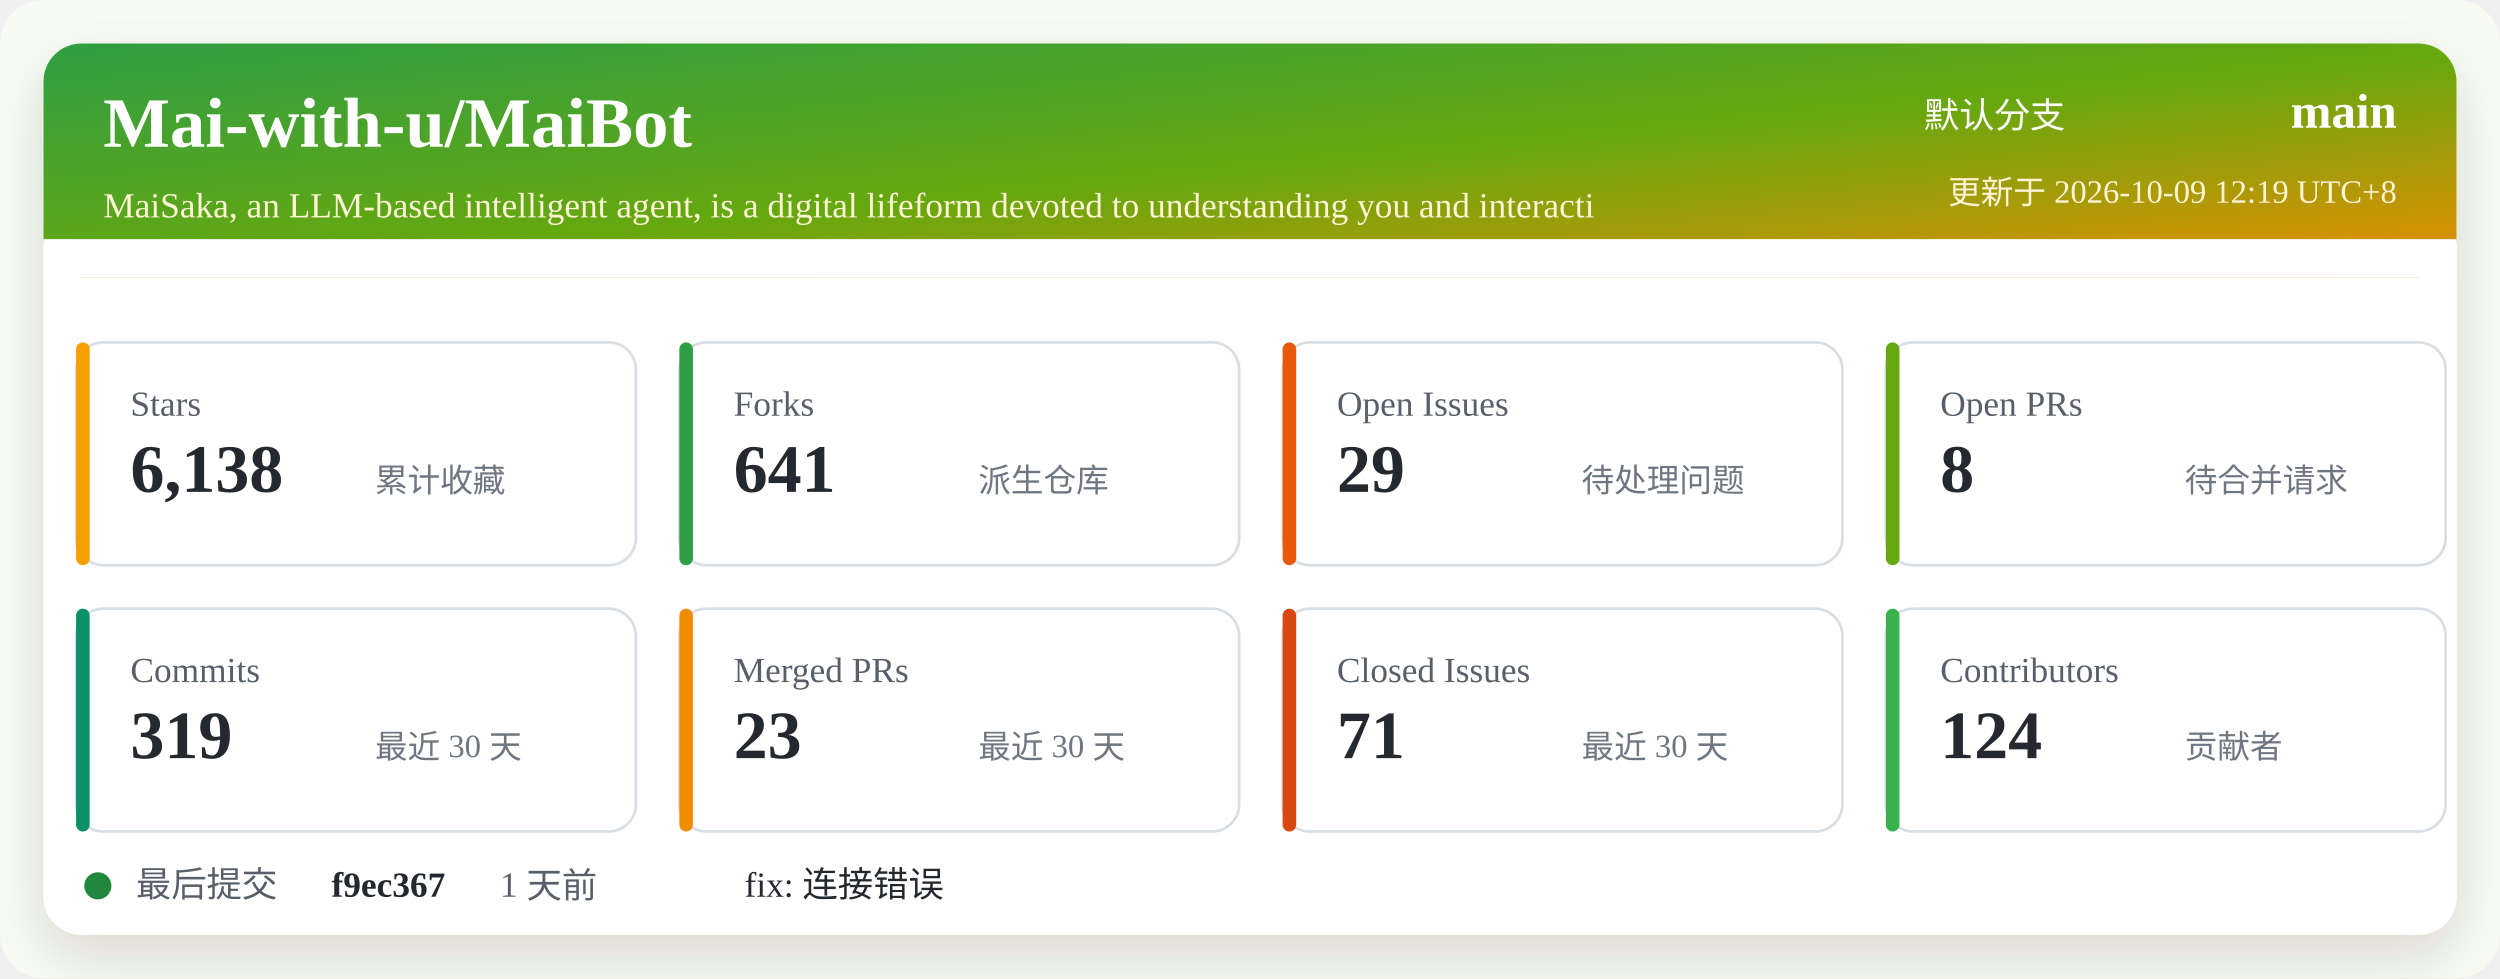
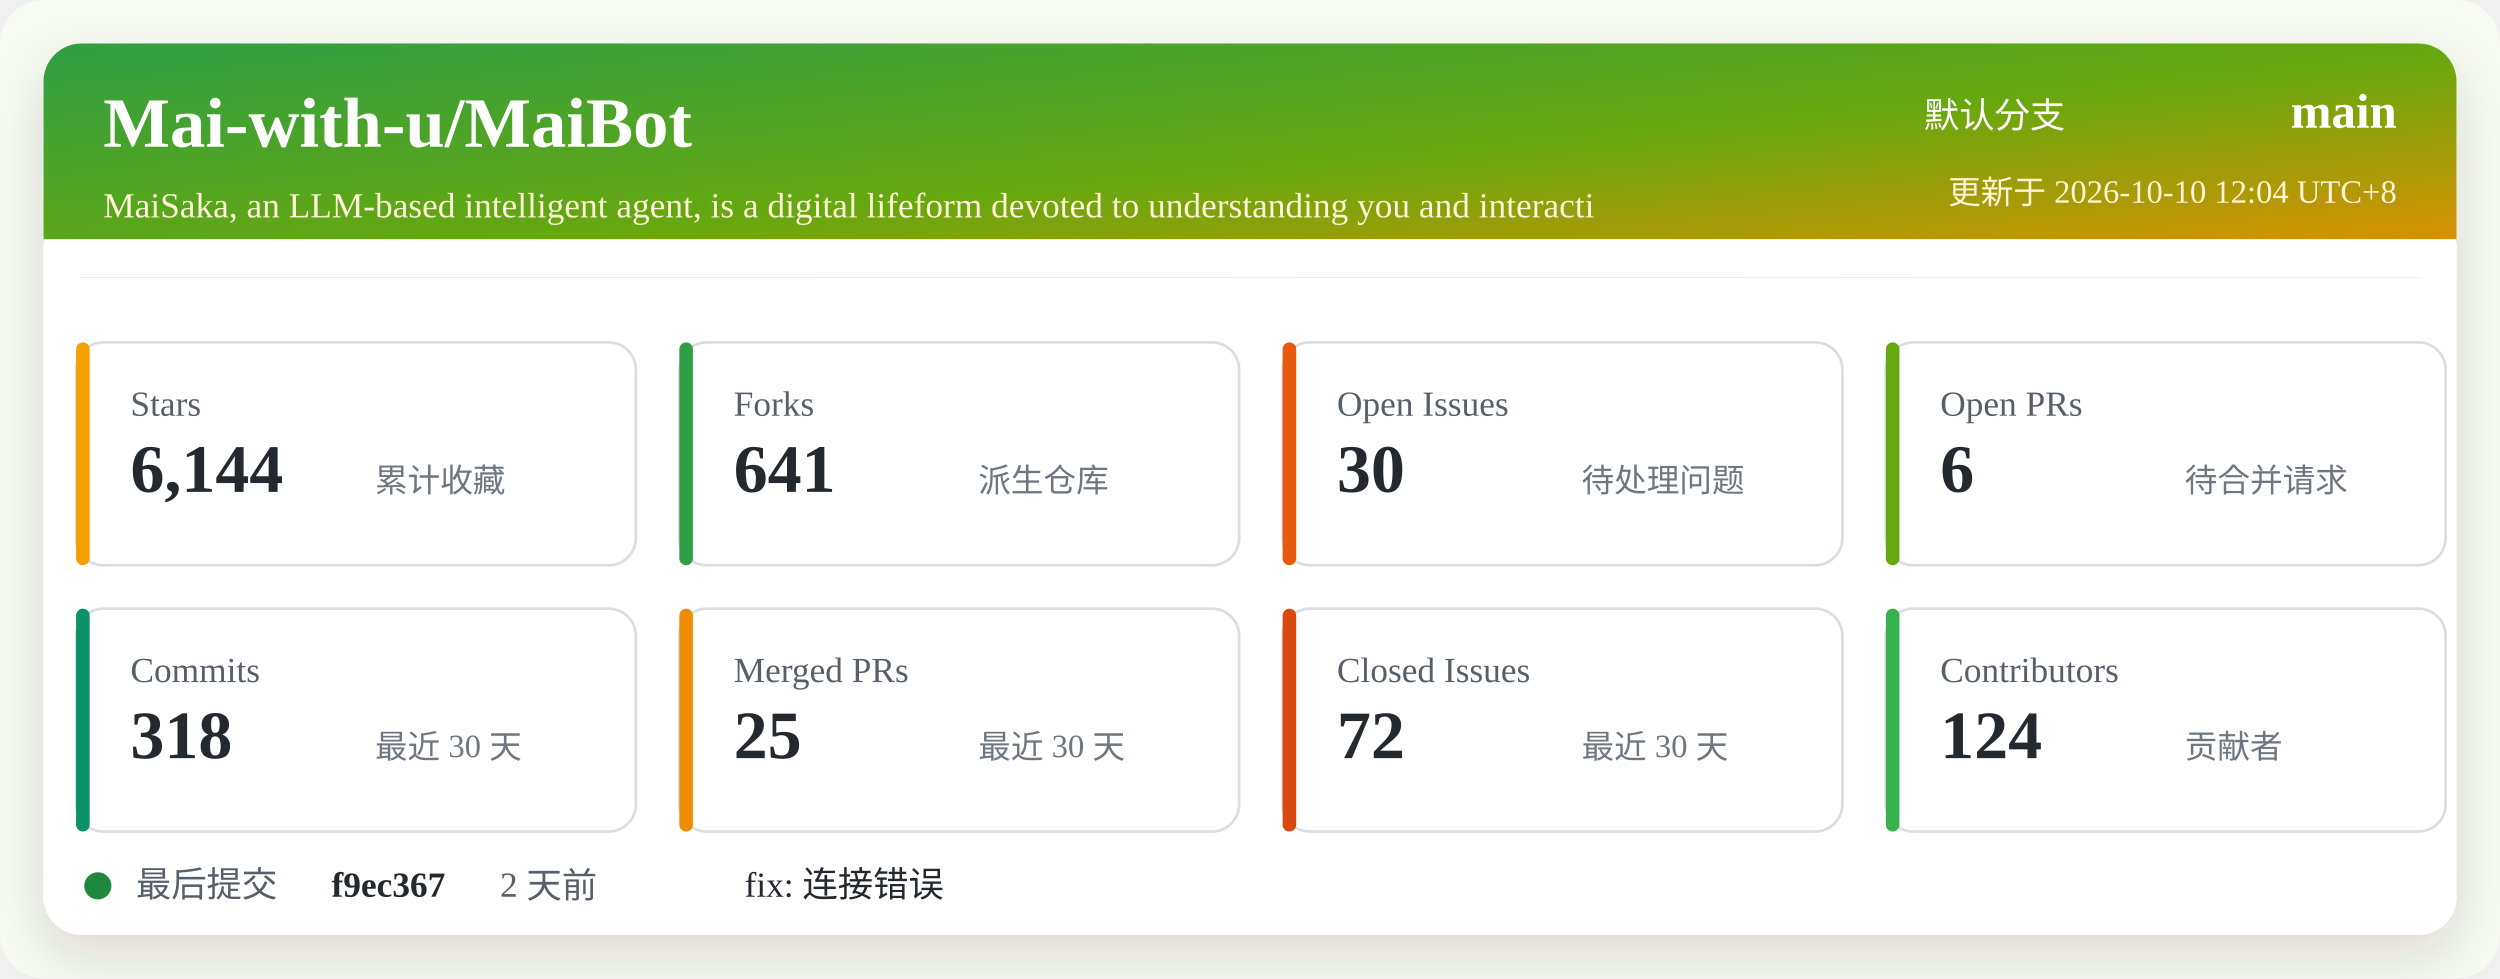
<svg xmlns="http://www.w3.org/2000/svg" width="920" height="360" viewBox="0 0 920 360" role="img" aria-labelledby="title desc">
  <defs>
    <linearGradient id="header" x1="0" x2="1" y1="0" y2="1">
      <stop offset="0%" stop-color="#2f9e44" />
      <stop offset="52%" stop-color="#66a80f" />
      <stop offset="100%" stop-color="#f08c00" />
    </linearGradient>
    <filter id="shadow" x="-5%" y="-5%" width="110%" height="110%">
      <feDropShadow dx="0" dy="8" stdDeviation="10" flood-color="#2b2318" flood-opacity="0.14" />
    </filter>
  </defs>
  <rect width="920" height="360" rx="16" fill="#f7fbf2" />
  <rect x="16" y="16" width="888" height="328" rx="14" fill="#ffffff" filter="url(#shadow)" />
  <rect x="16" y="16" width="888" height="86" rx="14" fill="url(#header)" />
  <path d="M16 88 H904 V102 H16 Z" fill="#ffffff" />
  <text x="38" y="54" fill="#ffffff" font-size="26" font-weight="700">Mai-with-u/MaiBot</text>
  <text x="38" y="80" fill="#fff4d6" font-size="13">MaiSaka, an LLM-based intelligent agent, is a digital lifeform devoted to understanding you and interacti</text>
  <text x="760" y="47" fill="#ffffff" font-size="13" text-anchor="end">默认分支</text>
  <text x="882" y="47" fill="#ffffff" font-size="18" font-weight="700" text-anchor="end">main</text>
-   <text x="882" y="75" fill="#fff4d6" font-size="12" text-anchor="end">更新于 2026-10-09 12:19 UTC+8</text>
+   <text x="882" y="75" fill="#fff4d6" font-size="12" text-anchor="end">更新于 2026-10-10 12:04 UTC+8</text>
  <g transform="translate(28 126)">
    <rect width="206" height="82" rx="10" fill="#ffffff" stroke="#d8dee4" />
    <rect x="0" y="0" width="5" height="82" rx="2.5" fill="#f59f00" />
    <text x="20" y="27" fill="#57606a" font-size="13">Stars</text>
-     <text x="20" y="55" fill="#24292f" font-size="25" font-weight="700">6,138</text>
+     <text x="20" y="55" fill="#24292f" font-size="25" font-weight="700">6,144</text>
    <text x="110" y="55" fill="#6e7781" font-size="12">累计收藏</text>
  </g>
  <g transform="translate(250 126)">
    <rect width="206" height="82" rx="10" fill="#ffffff" stroke="#d8dee4" />
    <rect x="0" y="0" width="5" height="82" rx="2.5" fill="#2f9e44" />
    <text x="20" y="27" fill="#57606a" font-size="13">Forks</text>
    <text x="20" y="55" fill="#24292f" font-size="25" font-weight="700">641</text>
    <text x="110" y="55" fill="#6e7781" font-size="12">派生仓库</text>
  </g>
  <g transform="translate(472 126)">
    <rect width="206" height="82" rx="10" fill="#ffffff" stroke="#d8dee4" />
    <rect x="0" y="0" width="5" height="82" rx="2.5" fill="#e8590c" />
    <text x="20" y="27" fill="#57606a" font-size="13">Open Issues</text>
-     <text x="20" y="55" fill="#24292f" font-size="25" font-weight="700">29</text>
+     <text x="20" y="55" fill="#24292f" font-size="25" font-weight="700">30</text>
    <text x="110" y="55" fill="#6e7781" font-size="12">待处理问题</text>
  </g>
  <g transform="translate(694 126)">
    <rect width="206" height="82" rx="10" fill="#ffffff" stroke="#d8dee4" />
    <rect x="0" y="0" width="5" height="82" rx="2.5" fill="#66a80f" />
    <text x="20" y="27" fill="#57606a" font-size="13">Open PRs</text>
-     <text x="20" y="55" fill="#24292f" font-size="25" font-weight="700">8</text>
+     <text x="20" y="55" fill="#24292f" font-size="25" font-weight="700">6</text>
    <text x="110" y="55" fill="#6e7781" font-size="12">待合并请求</text>
  </g>
  <g transform="translate(28 224)">
    <rect width="206" height="82" rx="10" fill="#ffffff" stroke="#d8dee4" />
    <rect x="0" y="0" width="5" height="82" rx="2.5" fill="#099268" />
    <text x="20" y="27" fill="#57606a" font-size="13">Commits</text>
-     <text x="20" y="55" fill="#24292f" font-size="25" font-weight="700">319</text>
+     <text x="20" y="55" fill="#24292f" font-size="25" font-weight="700">318</text>
    <text x="110" y="55" fill="#6e7781" font-size="12">最近 30 天</text>
  </g>
  <g transform="translate(250 224)">
    <rect width="206" height="82" rx="10" fill="#ffffff" stroke="#d8dee4" />
    <rect x="0" y="0" width="5" height="82" rx="2.5" fill="#f08c00" />
    <text x="20" y="27" fill="#57606a" font-size="13">Merged PRs</text>
-     <text x="20" y="55" fill="#24292f" font-size="25" font-weight="700">23</text>
+     <text x="20" y="55" fill="#24292f" font-size="25" font-weight="700">25</text>
    <text x="110" y="55" fill="#6e7781" font-size="12">最近 30 天</text>
  </g>
  <g transform="translate(472 224)">
    <rect width="206" height="82" rx="10" fill="#ffffff" stroke="#d8dee4" />
    <rect x="0" y="0" width="5" height="82" rx="2.5" fill="#d9480f" />
    <text x="20" y="27" fill="#57606a" font-size="13">Closed Issues</text>
-     <text x="20" y="55" fill="#24292f" font-size="25" font-weight="700">71</text>
+     <text x="20" y="55" fill="#24292f" font-size="25" font-weight="700">72</text>
    <text x="110" y="55" fill="#6e7781" font-size="12">最近 30 天</text>
  </g>
  <g transform="translate(694 224)">
    <rect width="206" height="82" rx="10" fill="#ffffff" stroke="#d8dee4" />
    <rect x="0" y="0" width="5" height="82" rx="2.5" fill="#37b24d" />
    <text x="20" y="27" fill="#57606a" font-size="13">Contributors</text>
    <text x="20" y="55" fill="#24292f" font-size="25" font-weight="700">124</text>
    <text x="110" y="55" fill="#6e7781" font-size="12">贡献者</text>
  </g>
  <g transform="translate(28 318)">
    <circle cx="8" cy="8" r="5" fill="#1f883d" />
    <text x="22" y="12" fill="#57606a" font-size="13">最后提交</text>
    <text x="94" y="12" fill="#24292f" font-size="13" font-weight="700">f9ec367</text>
-     <text x="156" y="12" fill="#57606a" font-size="13">1 天前</text>
+     <text x="156" y="12" fill="#57606a" font-size="13">2 天前</text>
    <text x="246" y="12" fill="#24292f" font-size="13">fix: 连接错误</text>
  </g>
</svg>
